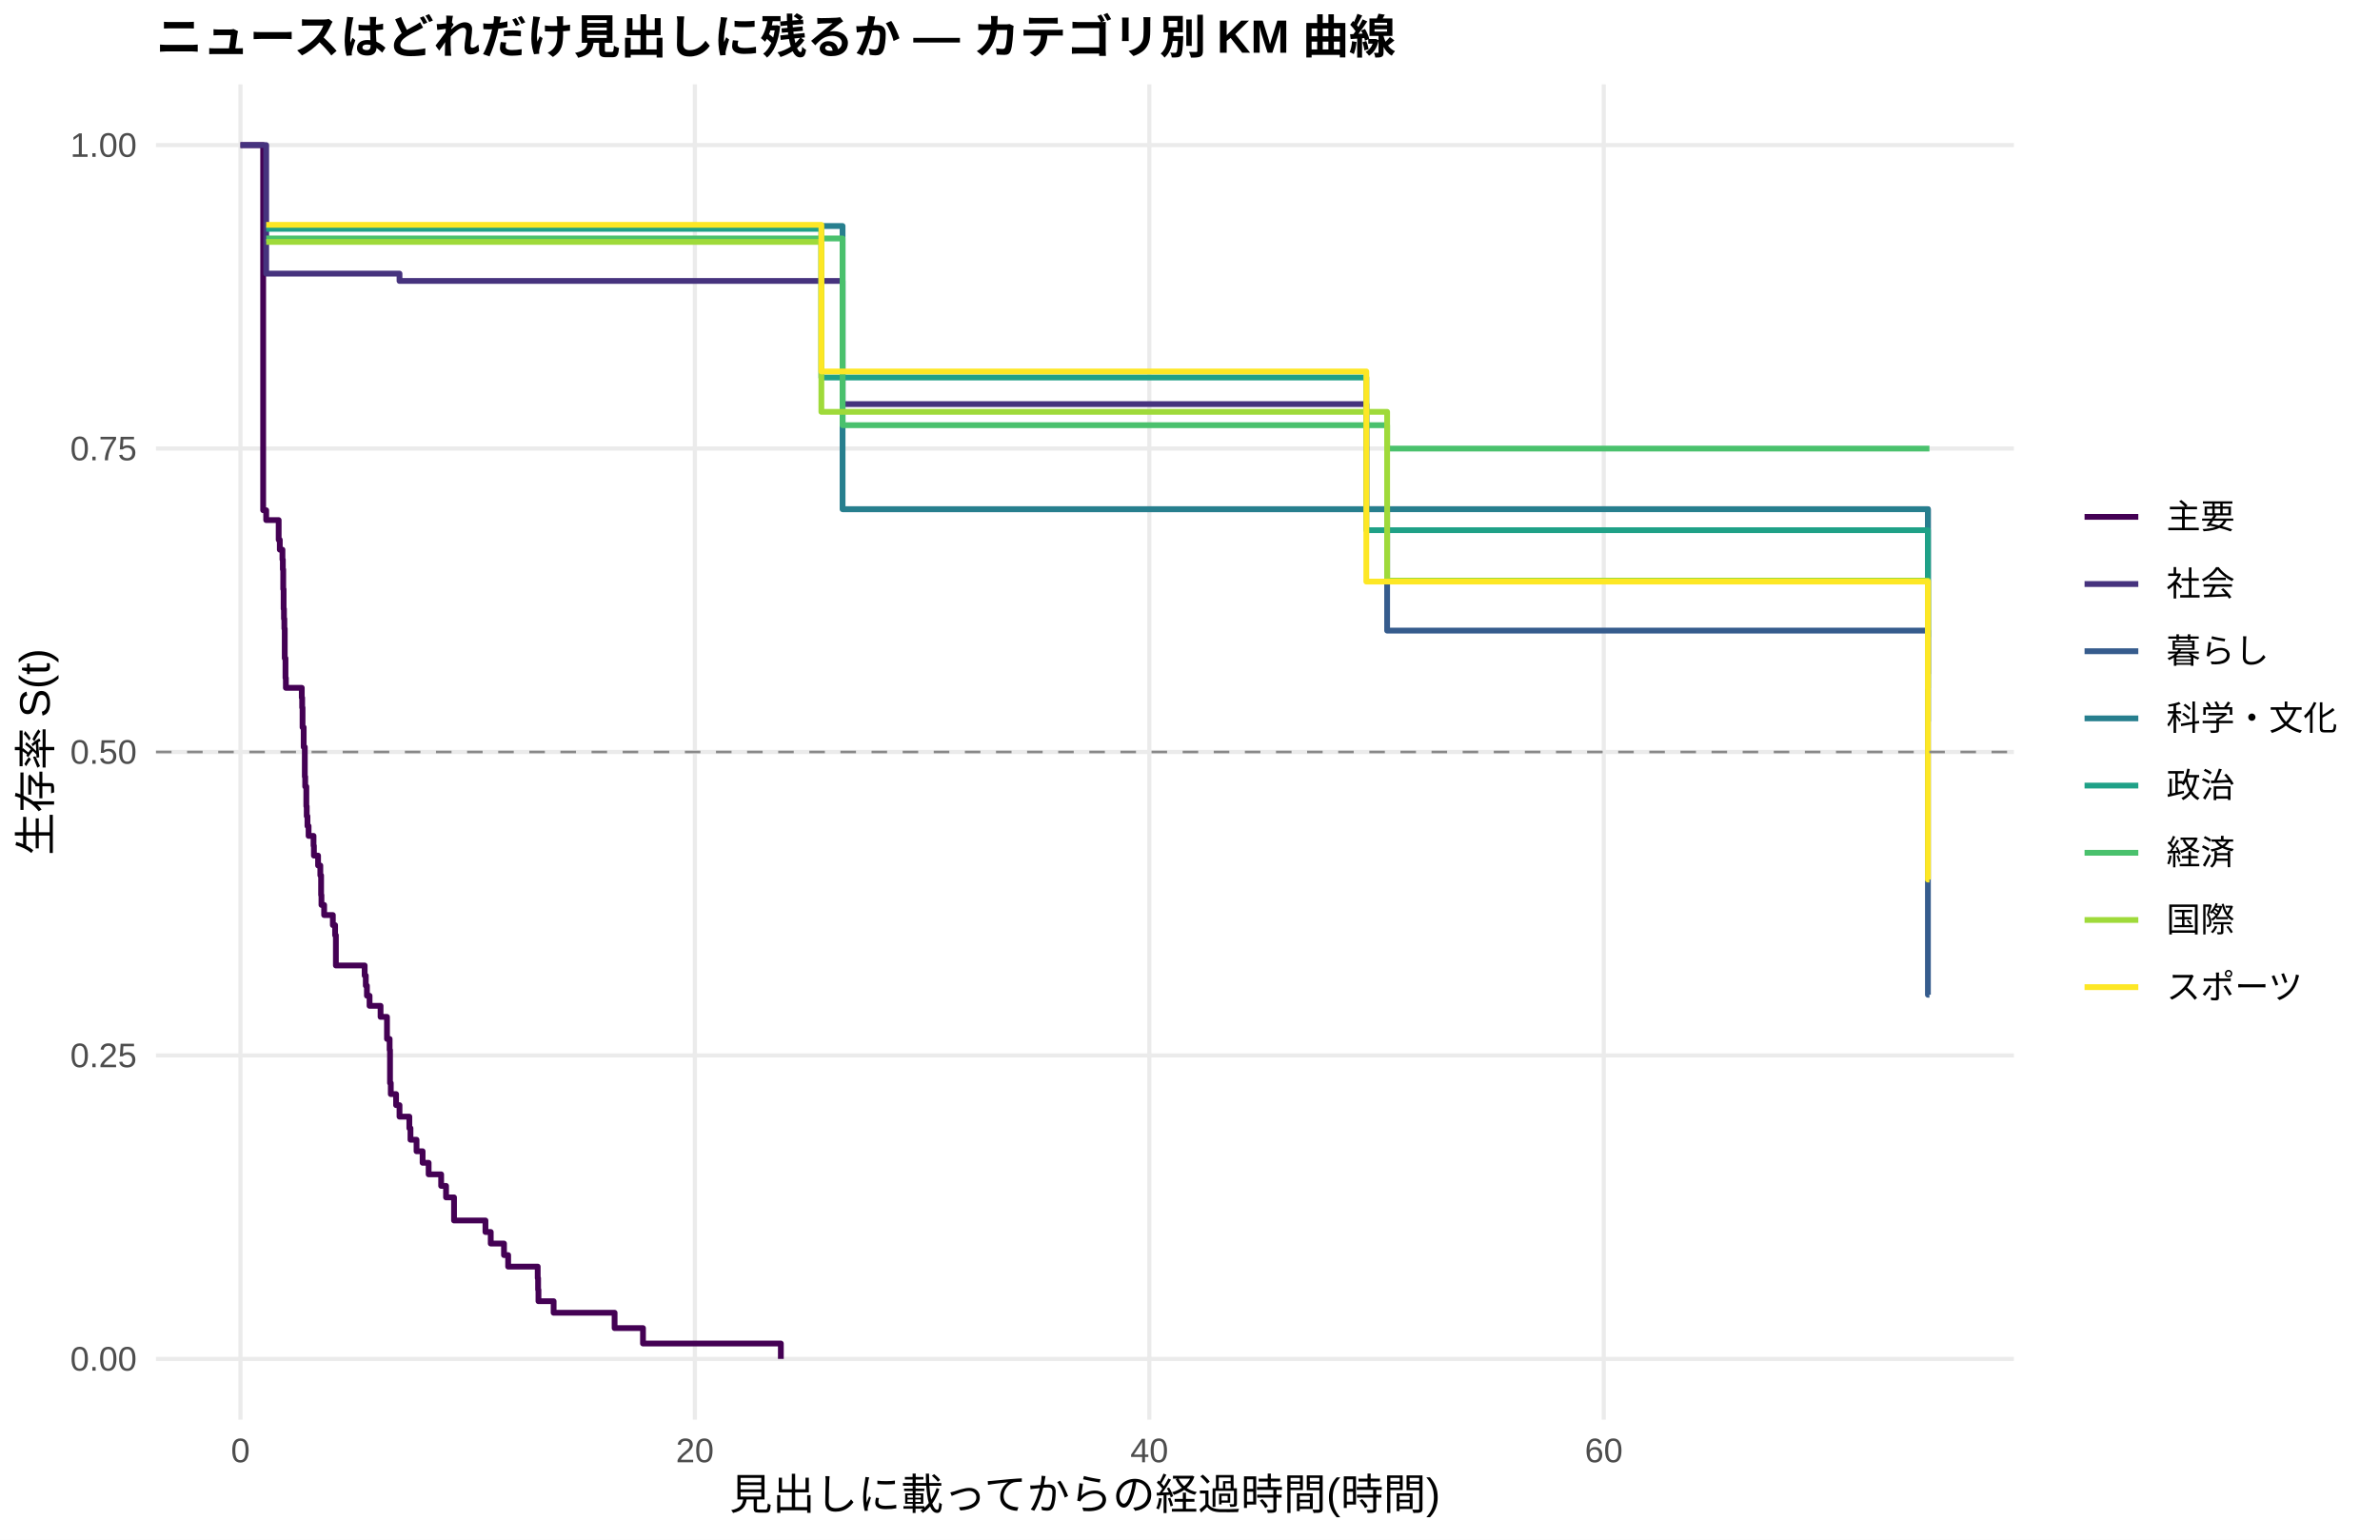
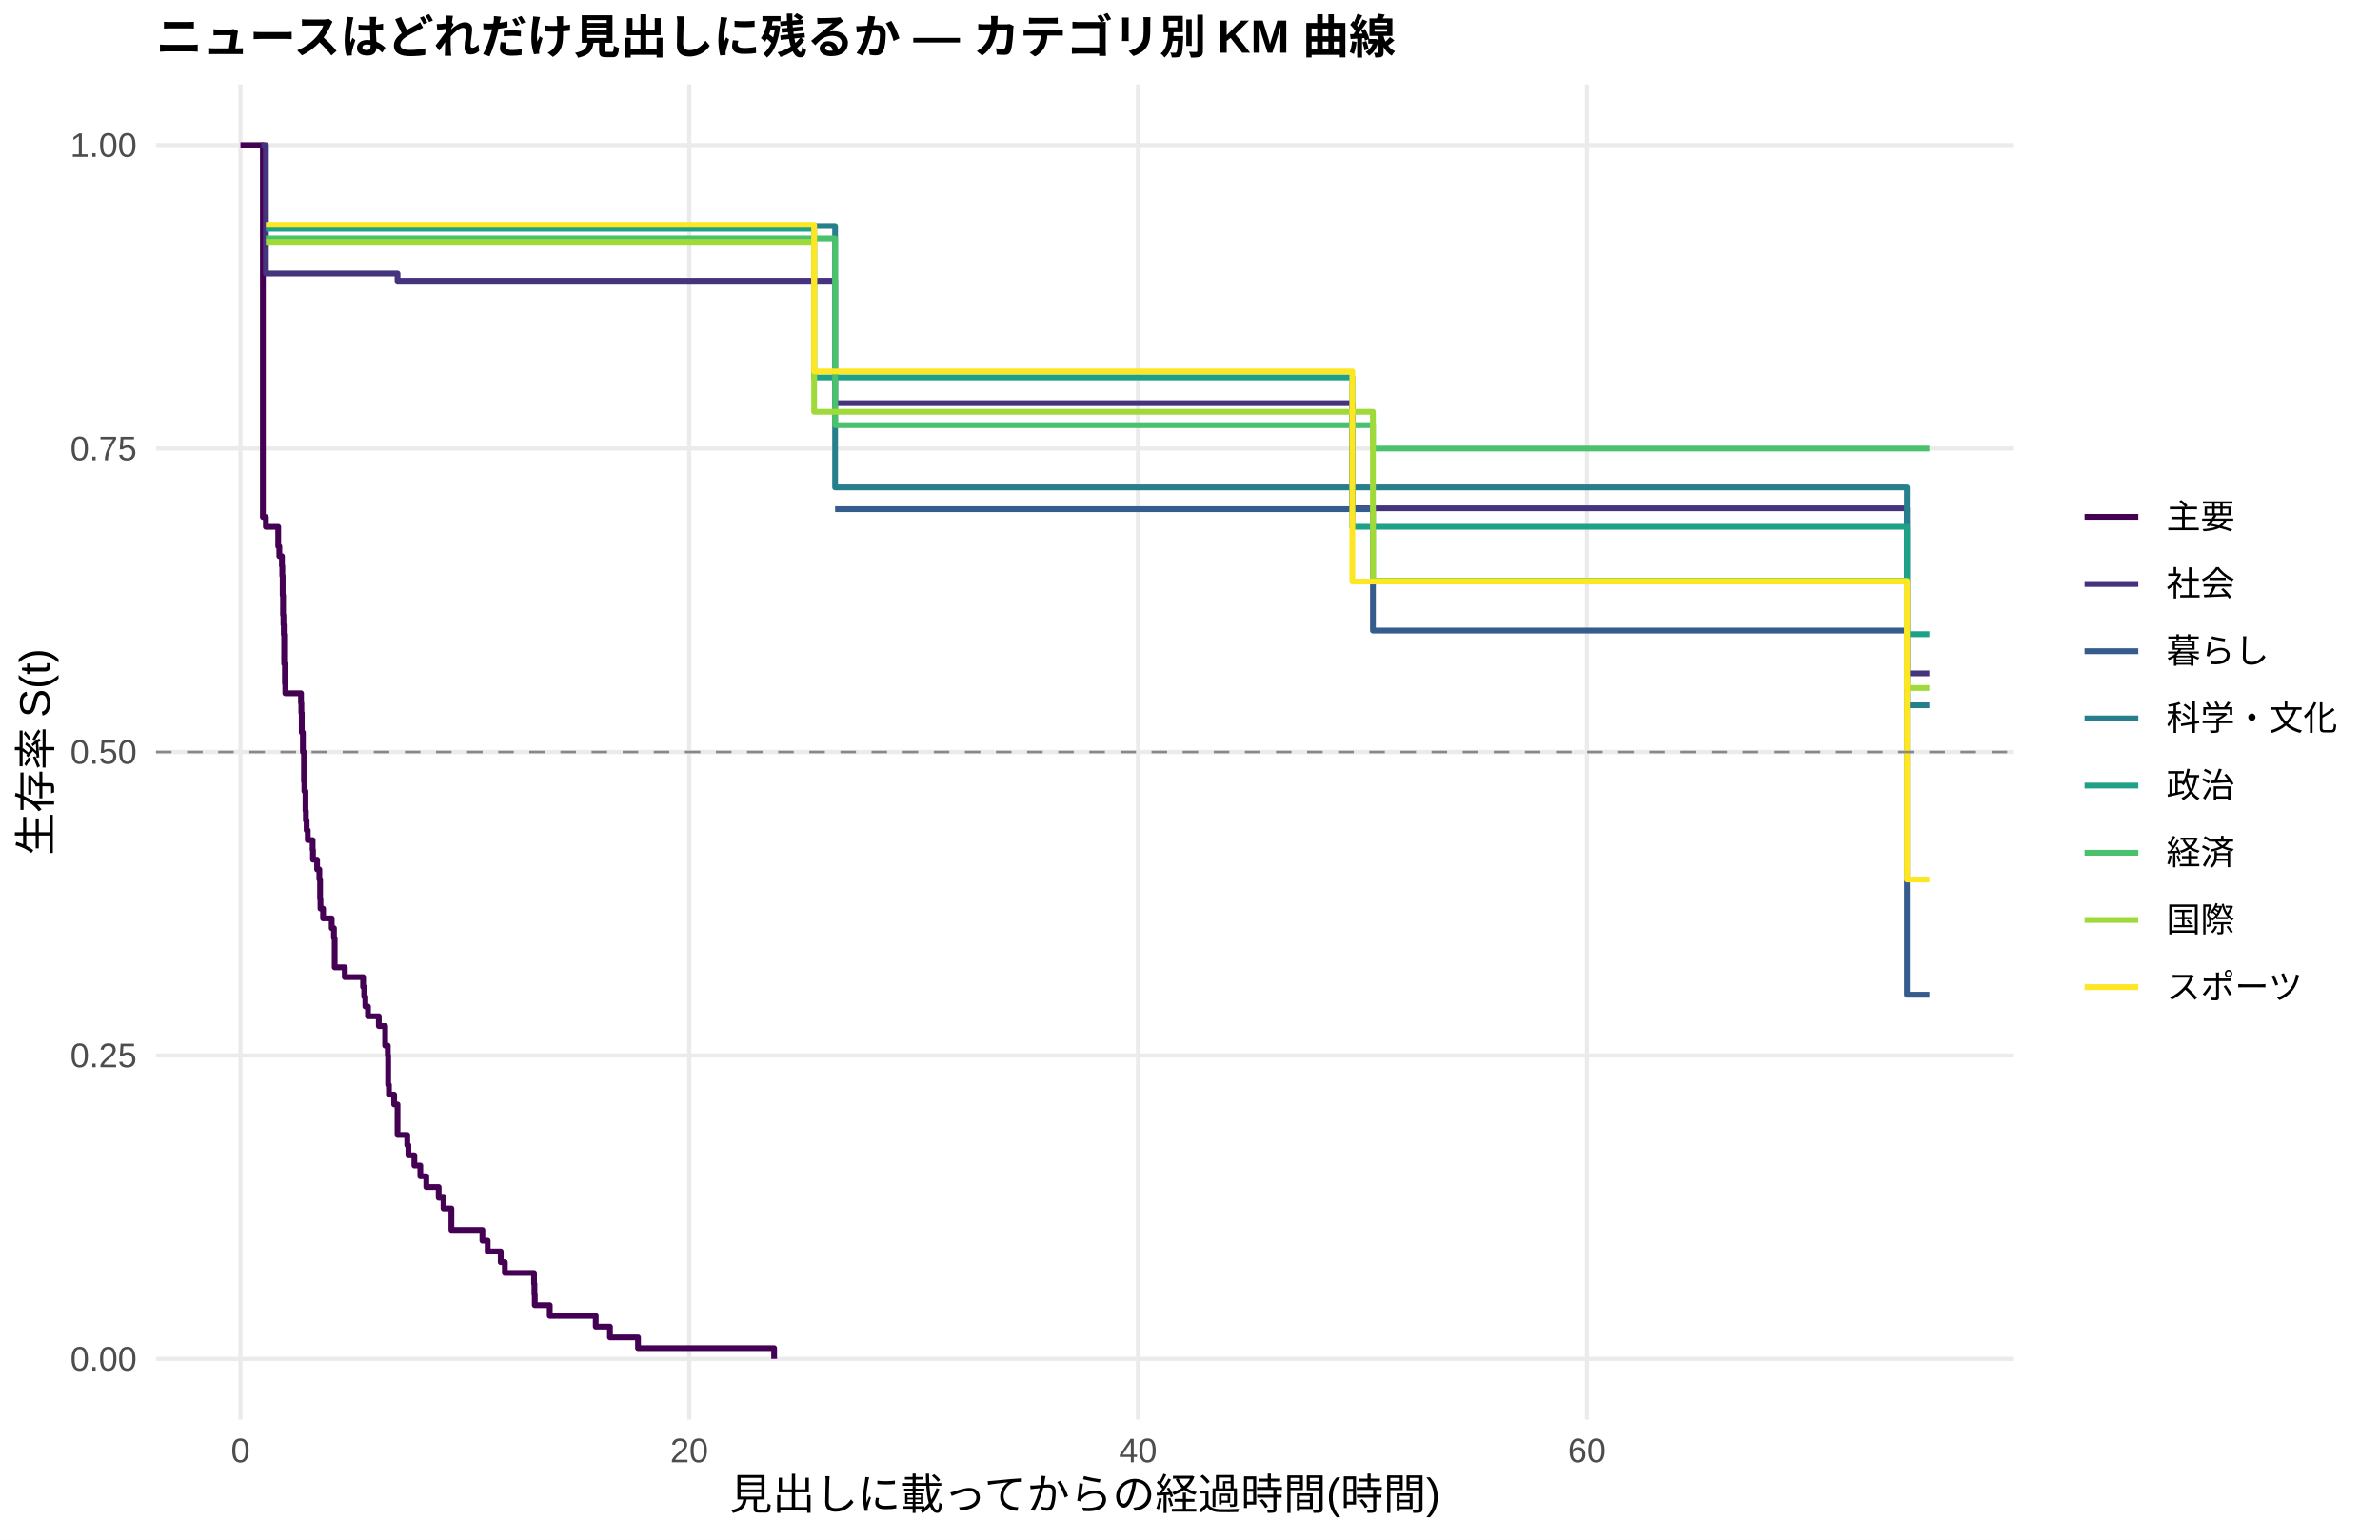
<svg xmlns="http://www.w3.org/2000/svg" width="612.00pt" height="396.00pt" viewBox="0 0 612.00 396.00">
  <g class="svglite">
    <defs>
      <style type="text/css">
    .svglite line, .svglite polyline, .svglite polygon, .svglite path, .svglite rect, .svglite circle {
      fill: none;
      stroke: #000000;
      stroke-linecap: round;
      stroke-linejoin: round;
      stroke-miterlimit: 10.00;
    }
    .svglite text {
      white-space: pre;
    }
    .svglite g.glyphgroup path {
      fill: inherit;
      stroke: none;
    }
  </style>
    </defs>
    <rect width="100%" height="100%" style="stroke: none; fill: #FFFFFF;" />
    <defs>
      <clipPath id="cpMC4wMHw2MTIuMDB8MC4wMHwzOTYuMDA=">
        <rect x="0.00" y="0.00" width="612.00" height="396.00" />
      </clipPath>
    </defs>
    <g clip-path="url(#cpMC4wMHw2MTIuMDB8MC4wMHwzOTYuMDA=)">
      <rect x="0.00" y="0.00" width="612.00" height="396.00" style="stroke-width: 1.07; stroke: none; fill: #FFFFFF;" />
    </g>
    <defs>
      <clipPath id="cpNDAuMTF8NTE3Ljg2fDIxLjcxfDM2NS4xMg==">
        <rect x="40.11" y="21.71" width="477.75" height="343.41" />
      </clipPath>
    </defs>
    <g clip-path="url(#cpNDAuMTF8NTE3Ljg2fDIxLjcxfDM2NS4xMg==)">
      <polyline points="40.11,349.51 517.86,349.51 " style="stroke-width: 1.07; stroke: #EBEBEB; stroke-linecap: butt;" />
      <polyline points="40.11,271.46 517.86,271.46 " style="stroke-width: 1.07; stroke: #EBEBEB; stroke-linecap: butt;" />
      <polyline points="40.11,193.41 517.86,193.41 " style="stroke-width: 1.07; stroke: #EBEBEB; stroke-linecap: butt;" />
      <polyline points="40.11,115.37 517.86,115.37 " style="stroke-width: 1.07; stroke: #EBEBEB; stroke-linecap: butt;" />
      <polyline points="40.11,37.32 517.86,37.32 " style="stroke-width: 1.07; stroke: #EBEBEB; stroke-linecap: butt;" />
      <polyline points="61.83,365.12 61.83,21.71 " style="stroke-width: 1.07; stroke: #EBEBEB; stroke-linecap: butt;" />
-       <polyline points="178.68,365.12 178.68,21.71 " style="stroke-width: 1.07; stroke: #EBEBEB; stroke-linecap: butt;" />
-       <polyline points="295.54,365.12 295.54,21.71 " style="stroke-width: 1.07; stroke: #EBEBEB; stroke-linecap: butt;" />
-       <polyline points="412.40,365.12 412.40,21.71 " style="stroke-width: 1.07; stroke: #EBEBEB; stroke-linecap: butt;" />
-       <polyline points="61.83,37.32 67.67,37.32 67.67,131.23 68.45,131.23 68.45,133.77 71.66,133.77 71.66,138.84 71.95,138.84 71.95,141.38 72.63,141.38 72.63,143.92 72.73,143.92 72.73,146.46 72.83,146.46 72.83,151.53 72.93,151.53 72.93,156.61 73.02,156.61 73.02,159.15 73.12,159.15 73.12,161.69 73.22,161.69 73.22,169.30 73.41,169.30 73.41,174.38 73.51,174.38 73.51,176.91 77.60,176.91 77.60,179.45 77.70,179.45 77.70,181.99 77.80,181.99 77.80,187.07 78.09,187.07 78.09,192.14 78.38,192.14 78.38,199.76 78.48,199.76 78.48,202.30 78.77,202.30 78.77,207.37 78.87,207.37 78.87,209.91 79.06,209.91 79.06,212.45 79.35,212.45 79.35,214.99 80.62,214.99 80.62,217.52 80.72,217.52 80.72,220.06 81.79,220.06 81.79,222.60 82.37,222.60 82.37,225.14 82.57,225.14 82.57,230.21 82.66,230.21 82.66,232.75 83.15,232.75 83.15,232.75 83.35,232.75 83.35,235.35 85.59,235.35 85.59,237.94 86.17,237.94 86.17,240.54 86.37,240.54 86.37,248.32 93.77,248.32 93.77,250.91 94.06,250.91 94.06,253.51 94.35,253.51 94.35,256.10 95.03,256.10 95.03,258.70 96.88,258.70 96.88,258.70 97.86,258.70 97.86,261.54 99.51,261.54 99.51,267.21 100.19,267.21 100.19,270.05 100.29,270.05 100.29,278.56 100.49,278.56 100.49,281.40 101.85,281.40 101.85,284.24 102.63,284.24 102.63,284.24 102.73,284.24 102.73,287.20 105.26,287.20 105.26,290.17 105.55,290.17 105.55,293.14 107.11,293.14 107.11,296.10 108.67,296.10 108.67,299.07 110.22,299.07 110.22,302.04 113.44,302.04 113.44,305.01 114.70,305.01 114.70,307.97 116.75,307.97 116.75,313.91 124.83,313.91 124.83,316.87 126.19,316.87 126.19,319.84 129.60,319.84 129.60,322.81 130.67,322.81 130.67,325.77 138.27,325.77 138.27,328.74 138.37,328.74 138.37,331.71 138.46,331.71 138.46,334.67 142.36,334.67 142.36,337.64 148.49,337.64 148.49,337.64 158.04,337.64 158.04,341.59 165.34,341.59 165.34,345.55 200.79,345.55 200.79,349.51 " style="stroke-width: 1.49; stroke: #440154; stroke-linecap: butt;" />
-       <polyline points="61.83,37.32 68.45,37.32 68.45,70.37 78.96,70.37 78.96,70.37 96.88,70.37 96.88,70.37 102.63,70.37 102.63,70.37 102.73,70.37 102.73,72.26 166.90,72.26 166.90,72.26 172.94,72.26 172.94,72.26 178.68,72.26 178.68,72.26 212.47,72.26 212.47,72.26 216.66,72.26 216.66,103.94 222.41,103.94 222.41,103.94 231.17,103.94 231.17,103.94 236.62,103.94 236.62,103.94 241.69,103.94 241.69,103.94 252.89,103.94 252.89,103.94 257.85,103.94 257.85,103.94 265.55,103.94 265.55,103.94 270.80,103.94 270.80,103.94 287.94,103.94 287.94,103.94 306.93,103.94 306.93,103.94 312.78,103.94 312.78,103.94 328.75,103.94 328.75,103.94 351.34,103.94 351.34,130.96 362.63,130.96 362.63,130.96 371.30,130.96 371.30,130.96 376.75,130.96 376.75,130.96 382.11,130.96 382.11,130.96 387.47,130.96 387.47,130.96 393.31,130.96 393.31,130.96 398.18,130.96 398.18,130.96 406.07,130.96 406.07,130.96 411.23,130.96 411.23,130.96 421.06,130.96 421.06,130.96 441.90,130.96 441.90,130.96 447.45,130.96 447.45,130.96 495.75,130.96 495.75,173.36 496.14,173.36 496.14,173.36 " style="stroke-width: 1.49; stroke: #46337E; stroke-linecap: butt;" />
-       <polyline points="216.66,130.97 356.69,130.97 356.69,162.19 362.63,162.19 362.63,162.19 371.30,162.19 371.30,162.19 495.75,162.19 495.75,255.85 496.14,255.85 496.14,255.85 " style="stroke-width: 1.49; stroke: #365C8D; stroke-linecap: butt;" />
-       <polyline points="68.45,58.13 83.15,58.13 83.15,58.13 212.47,58.13 212.47,58.13 216.66,58.13 216.66,130.97 231.17,130.97 231.17,130.97 357.67,130.97 357.67,130.97 393.31,130.97 393.31,130.97 447.45,130.97 447.45,130.97 495.75,130.97 495.75,185.61 496.14,185.61 496.14,185.61 " style="stroke-width: 1.49; stroke: #277F8E; stroke-linecap: butt;" />
-       <polyline points="68.45,58.85 96.88,58.85 96.88,58.85 125.90,58.85 125.90,58.85 136.13,58.85 136.13,58.85 140.80,58.85 140.80,58.85 178.68,58.85 178.68,58.85 211.21,58.85 211.21,97.09 217.63,97.09 217.63,97.09 222.41,97.09 222.41,97.09 231.17,97.09 231.17,97.09 236.62,97.09 236.62,97.09 252.89,97.09 252.89,97.09 257.85,97.09 257.85,97.09 265.55,97.09 265.55,97.09 270.80,97.09 270.80,97.09 287.94,97.09 287.94,97.09 306.93,97.09 306.93,97.09 328.75,97.09 328.75,97.09 347.15,97.09 347.15,97.09 351.34,97.09 351.34,136.36 362.63,136.36 362.63,136.36 371.30,136.36 371.30,136.36 376.75,136.36 376.75,136.36 428.76,136.36 428.76,136.36 481.44,136.36 481.44,136.36 495.75,136.36 495.75,163.86 496.14,163.86 496.14,163.86 " style="stroke-width: 1.49; stroke: #1FA187; stroke-linecap: butt;" />
-       <polyline points="68.45,61.33 216.66,61.33 216.66,109.36 217.63,109.36 217.63,109.36 241.69,109.36 241.69,109.36 247.04,109.36 247.04,109.36 252.89,109.36 252.89,109.36 257.85,109.36 257.85,109.36 270.80,109.36 270.80,109.36 280.25,109.36 280.25,109.36 287.94,109.36 287.94,109.36 306.93,109.36 306.93,109.36 356.69,109.36 356.69,115.37 362.63,115.37 362.63,115.37 382.11,115.37 382.11,115.37 411.23,115.37 411.23,115.37 421.06,115.37 421.06,115.37 428.76,115.37 428.76,115.37 447.45,115.37 447.45,115.37 476.57,115.37 476.57,115.37 496.14,115.37 496.14,115.37 " style="stroke-width: 1.49; stroke: #4AC16D; stroke-linecap: butt;" />
-       <polyline points="68.45,62.22 96.88,62.22 96.88,62.22 118.31,62.22 118.31,62.22 131.06,62.22 131.06,62.22 140.80,62.22 140.80,62.22 148.49,62.22 148.49,62.22 166.90,62.22 166.90,62.22 172.94,62.22 172.94,62.22 211.21,62.22 211.21,105.93 217.63,105.93 217.63,105.93 222.41,105.93 222.41,105.93 231.17,105.93 231.17,105.93 236.62,105.93 236.62,105.93 257.85,105.93 257.85,105.93 265.55,105.93 265.55,105.93 270.80,105.93 270.80,105.93 306.93,105.93 306.93,105.93 312.78,105.93 312.78,105.93 318.52,105.93 318.52,105.93 347.15,105.93 347.15,105.93 356.69,105.93 356.69,149.34 357.67,149.34 357.67,149.34 362.63,149.34 362.63,149.34 371.30,149.34 371.30,149.34 382.11,149.34 382.11,149.34 387.47,149.34 387.47,149.34 393.31,149.34 393.31,149.34 398.18,149.34 398.18,149.34 416.19,149.34 416.19,149.34 428.76,149.34 428.76,149.34 447.45,149.34 447.45,149.34 476.57,149.34 476.57,149.34 481.44,149.34 481.44,149.34 495.75,149.34 495.75,176.95 496.14,176.95 496.14,176.95 " style="stroke-width: 1.49; stroke: #9FDA3A; stroke-linecap: butt;" />
-       <polyline points="68.45,57.83 73.80,57.83 73.80,57.83 78.96,57.83 78.96,57.83 96.88,57.83 96.88,57.83 102.63,57.83 102.63,57.83 118.31,57.83 118.31,57.83 125.90,57.83 125.90,57.83 136.13,57.83 136.13,57.83 166.90,57.83 166.90,57.83 211.21,57.83 211.21,95.54 212.47,95.54 212.47,95.54 222.41,95.54 222.41,95.54 236.62,95.54 236.62,95.54 257.85,95.54 257.85,95.54 265.55,95.54 265.55,95.54 280.25,95.54 280.25,95.54 351.34,95.54 351.34,149.58 357.67,149.58 357.67,149.58 362.63,149.58 362.63,149.58 387.47,149.58 387.47,149.58 406.07,149.58 406.07,149.58 411.23,149.58 411.23,149.58 421.06,149.58 421.06,149.58 428.76,149.58 428.76,149.58 447.45,149.58 447.45,149.58 481.44,149.58 481.44,149.58 495.75,149.58 495.75,226.22 496.14,226.22 496.14,226.22 " style="stroke-width: 1.49; stroke: #FDE725; stroke-linecap: butt;" />
+       <polyline points="177.23,365.12 177.23,21.71 " style="stroke-width: 1.07; stroke: #EBEBEB; stroke-linecap: butt;" />
+       <polyline points="292.64,365.12 292.64,21.71 " style="stroke-width: 1.07; stroke: #EBEBEB; stroke-linecap: butt;" />
+       <polyline points="408.05,365.12 408.05,21.71 " style="stroke-width: 1.07; stroke: #EBEBEB; stroke-linecap: butt;" />
+       <polyline points="61.83,37.32 67.60,37.32 67.60,132.99 68.37,132.99 68.37,135.51 71.54,135.51 71.54,140.54 71.83,140.54 71.83,143.06 72.50,143.06 72.50,145.58 72.60,145.58 72.60,148.09 72.69,148.09 72.69,153.13 72.79,153.13 72.79,158.17 72.89,158.17 72.89,160.68 72.98,160.68 72.98,163.20 73.08,163.20 73.08,170.75 73.27,170.75 73.27,175.79 73.37,175.79 73.37,178.31 77.41,178.31 77.41,180.82 77.50,180.82 77.50,183.34 77.60,183.34 77.60,188.38 77.89,188.38 77.89,193.41 78.17,193.41 78.17,200.97 78.27,200.97 78.27,203.48 78.56,203.48 78.56,208.52 78.66,208.52 78.66,211.04 78.85,211.04 78.85,213.55 79.14,213.55 79.14,216.07 80.39,216.07 80.39,218.59 80.48,218.59 80.48,221.11 81.54,221.11 81.54,223.62 82.12,223.62 82.12,226.14 82.31,226.14 82.31,231.18 82.41,231.18 82.41,233.69 83.08,233.69 83.08,236.21 85.29,236.21 85.29,238.73 85.87,238.73 85.87,241.25 86.06,241.25 86.06,248.80 88.66,248.80 88.66,251.32 93.37,251.32 93.37,253.84 93.66,253.84 93.66,256.35 93.95,256.35 93.95,258.87 94.62,258.87 94.62,261.39 97.41,261.39 97.41,263.91 99.04,263.91 99.04,268.94 99.72,268.94 99.72,271.46 99.81,271.46 99.81,279.01 100.01,279.01 100.01,281.53 101.35,281.53 101.35,284.05 101.83,284.05 101.83,284.05 102.22,284.05 102.22,291.90 104.72,291.90 104.72,294.52 105.01,294.52 105.01,297.14 106.55,297.14 106.55,299.76 107.51,299.76 107.51,299.76 108.08,299.76 108.08,302.52 109.62,302.52 109.62,305.29 112.80,305.29 112.80,308.05 114.05,308.05 114.05,310.81 116.07,310.81 116.07,316.34 124.05,316.34 124.05,319.10 125.40,319.10 125.40,321.87 128.76,321.87 128.76,324.63 129.82,324.63 129.82,327.40 137.32,327.40 137.32,330.16 137.42,330.16 137.42,332.92 137.51,332.92 137.51,335.69 141.36,335.69 141.36,338.45 153.19,338.45 153.19,341.21 156.84,341.21 156.84,343.98 164.06,343.98 164.06,346.74 199.06,346.74 199.06,349.51 " style="stroke-width: 1.49; stroke: #440154; stroke-linecap: butt;" />
+       <polyline points="67.21,37.32 68.37,37.32 68.37,70.37 84.14,70.37 84.14,70.37 101.83,70.37 101.83,70.37 102.22,70.37 102.22,72.25 107.51,72.25 107.51,72.25 170.98,72.25 170.98,72.25 176.94,72.25 176.94,72.25 182.62,72.25 182.62,72.25 214.74,72.25 214.74,103.71 215.99,103.71 215.99,103.71 225.80,103.71 225.80,103.71 234.46,103.71 234.46,103.71 239.84,103.71 239.84,103.71 244.84,103.71 244.84,103.71 255.90,103.71 255.90,103.71 260.81,103.71 260.81,103.71 268.41,103.71 268.41,103.71 273.60,103.71 273.60,103.71 290.53,103.71 290.53,103.71 309.28,103.71 309.28,103.71 315.05,103.71 315.05,103.71 330.82,103.71 330.82,103.71 347.75,103.71 347.75,130.75 364.29,130.75 364.29,130.75 372.85,130.75 372.85,130.75 378.23,130.75 378.23,130.75 383.52,130.75 383.52,130.75 388.81,130.75 388.81,130.75 394.58,130.75 394.58,130.75 399.39,130.75 399.39,130.75 407.18,130.75 407.18,130.75 412.28,130.75 412.28,130.75 421.99,130.75 421.99,130.75 442.57,130.75 442.57,130.75 448.06,130.75 448.06,130.75 490.37,130.75 490.37,173.19 496.14,173.19 496.14,173.19 " style="stroke-width: 1.49; stroke: #46337E; stroke-linecap: butt;" />
+       <polyline points="214.74,130.97 353.04,130.97 353.04,162.19 364.29,162.19 364.29,162.19 372.85,162.19 372.85,162.19 490.37,162.19 490.37,255.85 496.14,255.85 496.14,255.85 " style="stroke-width: 1.49; stroke: #365C8D; stroke-linecap: butt;" />
+       <polyline points="68.37,58.13 88.27,58.13 88.27,58.13 214.74,58.13 214.74,125.37 215.99,125.37 215.99,125.37 234.46,125.37 234.46,125.37 359.38,125.37 359.38,125.37 394.58,125.37 394.58,125.37 448.06,125.37 448.06,125.37 490.37,125.37 490.37,181.40 496.14,181.40 496.14,181.40 " style="stroke-width: 1.49; stroke: #277F8E; stroke-linecap: butt;" />
+       <polyline points="68.37,58.85 101.83,58.85 101.83,58.85 130.49,58.85 130.49,58.85 140.59,58.85 140.59,58.85 145.21,58.85 145.21,58.85 182.62,58.85 182.62,58.85 209.35,58.85 209.35,97.09 221.09,97.09 221.09,97.09 225.80,97.09 225.80,97.09 234.46,97.09 234.46,97.09 239.84,97.09 239.84,97.09 255.90,97.09 255.90,97.09 260.81,97.09 260.81,97.09 268.41,97.09 268.41,97.09 273.60,97.09 273.60,97.09 290.53,97.09 290.53,97.09 309.28,97.09 309.28,97.09 330.82,97.09 330.82,97.09 347.75,97.09 347.75,135.50 349.00,135.50 349.00,135.50 364.29,135.50 364.29,135.50 372.85,135.50 372.85,135.50 378.23,135.50 378.23,135.50 429.59,135.50 429.59,135.50 481.62,135.50 481.62,135.50 490.37,135.50 490.37,163.12 496.14,163.12 496.14,163.12 " style="stroke-width: 1.49; stroke: #1FA187; stroke-linecap: butt;" />
+       <polyline points="68.37,61.33 214.74,61.33 214.74,109.36 221.09,109.36 221.09,109.36 244.84,109.36 244.84,109.36 250.13,109.36 250.13,109.36 255.90,109.36 255.90,109.36 260.81,109.36 260.81,109.36 273.60,109.36 273.60,109.36 282.93,109.36 282.93,109.36 290.53,109.36 290.53,109.36 309.28,109.36 309.28,109.36 353.04,109.36 353.04,115.37 364.29,115.37 364.29,115.37 383.52,115.37 383.52,115.37 412.28,115.37 412.28,115.37 421.99,115.37 421.99,115.37 429.59,115.37 429.59,115.37 448.06,115.37 448.06,115.37 476.81,115.37 476.81,115.37 496.14,115.37 496.14,115.37 " style="stroke-width: 1.49; stroke: #4AC16D; stroke-linecap: butt;" />
+       <polyline points="68.37,62.22 101.83,62.22 101.83,62.22 122.99,62.22 122.99,62.22 135.59,62.22 135.59,62.22 145.21,62.22 145.21,62.22 152.81,62.22 152.81,62.22 170.98,62.22 170.98,62.22 176.94,62.22 176.94,62.22 209.35,62.22 209.35,105.93 221.09,105.93 221.09,105.93 225.80,105.93 225.80,105.93 234.46,105.93 234.46,105.93 239.84,105.93 239.84,105.93 260.81,105.93 260.81,105.93 268.41,105.93 268.41,105.93 273.60,105.93 273.60,105.93 309.28,105.93 309.28,105.93 315.05,105.93 315.05,105.93 320.72,105.93 320.72,105.93 349.00,105.93 349.00,105.93 353.04,105.93 353.04,149.34 359.38,149.34 359.38,149.34 364.29,149.34 364.29,149.34 372.85,149.34 372.85,149.34 383.52,149.34 383.52,149.34 388.81,149.34 388.81,149.34 394.58,149.34 394.58,149.34 399.39,149.34 399.39,149.34 417.18,149.34 417.18,149.34 429.59,149.34 429.59,149.34 448.06,149.34 448.06,149.34 476.81,149.34 476.81,149.34 481.62,149.34 481.62,149.34 490.37,149.34 490.37,176.95 496.14,176.95 496.14,176.95 " style="stroke-width: 1.49; stroke: #9FDA3A; stroke-linecap: butt;" />
+       <polyline points="68.37,57.83 79.04,57.83 79.04,57.83 84.14,57.83 84.14,57.83 101.83,57.83 101.83,57.83 107.51,57.83 107.51,57.83 122.99,57.83 122.99,57.83 130.49,57.83 130.49,57.83 140.59,57.83 140.59,57.83 170.98,57.83 170.98,57.83 209.35,57.83 209.35,95.54 215.99,95.54 215.99,95.54 225.80,95.54 225.80,95.54 239.84,95.54 239.84,95.54 260.81,95.54 260.81,95.54 268.41,95.54 268.41,95.54 282.93,95.54 282.93,95.54 347.75,95.54 347.75,149.58 359.38,149.58 359.38,149.58 364.29,149.58 364.29,149.58 388.81,149.58 388.81,149.58 407.18,149.58 407.18,149.58 412.28,149.58 412.28,149.58 421.99,149.58 421.99,149.58 429.59,149.58 429.59,149.58 448.06,149.58 448.06,149.58 481.62,149.58 481.62,149.58 490.37,149.58 490.37,226.22 496.14,226.22 496.14,226.22 " style="stroke-width: 1.49; stroke: #FDE725; stroke-linecap: butt;" />
      <line x1="40.11" y1="193.41" x2="517.86" y2="193.41" style="stroke-width: 0.64; stroke: #888888; stroke-dasharray: 4.00,4.00; stroke-linecap: butt;" />
    </g>
    <g clip-path="url(#cpMC4wMHw2MTIuMDB8MC4wMHwzOTYuMDA=)">
      <text x="35.18" y="352.53" text-anchor="end" style="font-size: 8.80px;fill: #4D4D4D; font-family: &quot;Liberation Sans&quot;;" textLength="17.11px" lengthAdjust="spacingAndGlyphs">0.00</text>
      <text x="35.18" y="274.49" text-anchor="end" style="font-size: 8.80px;fill: #4D4D4D; font-family: &quot;Liberation Sans&quot;;" textLength="17.11px" lengthAdjust="spacingAndGlyphs">0.25</text>
      <text x="35.18" y="196.44" text-anchor="end" style="font-size: 8.80px;fill: #4D4D4D; font-family: &quot;Liberation Sans&quot;;" textLength="17.11px" lengthAdjust="spacingAndGlyphs">0.50</text>
      <text x="35.18" y="118.39" text-anchor="end" style="font-size: 8.80px;fill: #4D4D4D; font-family: &quot;Liberation Sans&quot;;" textLength="17.11px" lengthAdjust="spacingAndGlyphs">0.75</text>
      <text x="35.18" y="40.35" text-anchor="end" style="font-size: 8.80px;fill: #4D4D4D; font-family: &quot;Liberation Sans&quot;;" textLength="17.11px" lengthAdjust="spacingAndGlyphs">1.00</text>
      <text x="61.83" y="376.10" text-anchor="middle" style="font-size: 8.80px;fill: #4D4D4D; font-family: &quot;Liberation Sans&quot;;" textLength="4.89px" lengthAdjust="spacingAndGlyphs">0</text>
-       <text x="178.68" y="376.10" text-anchor="middle" style="font-size: 8.80px;fill: #4D4D4D; font-family: &quot;Liberation Sans&quot;;" textLength="9.78px" lengthAdjust="spacingAndGlyphs">20</text>
-       <text x="295.54" y="376.10" text-anchor="middle" style="font-size: 8.80px;fill: #4D4D4D; font-family: &quot;Liberation Sans&quot;;" textLength="9.78px" lengthAdjust="spacingAndGlyphs">40</text>
-       <text x="412.40" y="376.10" text-anchor="middle" style="font-size: 8.80px;fill: #4D4D4D; font-family: &quot;Liberation Sans&quot;;" textLength="9.78px" lengthAdjust="spacingAndGlyphs">60</text>
+       <text x="177.23" y="376.10" text-anchor="middle" style="font-size: 8.80px;fill: #4D4D4D; font-family: &quot;Liberation Sans&quot;;" textLength="9.78px" lengthAdjust="spacingAndGlyphs">20</text>
+       <text x="292.64" y="376.10" text-anchor="middle" style="font-size: 8.80px;fill: #4D4D4D; font-family: &quot;Liberation Sans&quot;;" textLength="9.78px" lengthAdjust="spacingAndGlyphs">40</text>
+       <text x="408.05" y="376.10" text-anchor="middle" style="font-size: 8.80px;fill: #4D4D4D; font-family: &quot;Liberation Sans&quot;;" textLength="9.78px" lengthAdjust="spacingAndGlyphs">60</text>
      <text x="278.98" y="388.24" text-anchor="middle" style="font-size: 11.00px; font-family: &quot;Liberation Sans&quot;;" textLength="183.31px" lengthAdjust="spacingAndGlyphs">見出しに載ってからの経過時間(時間)</text>
      <text transform="translate(13.05,193.41) rotate(-90)" text-anchor="middle" style="font-size: 11.00px; font-family: &quot;Liberation Sans&quot;;" textLength="53.78px" lengthAdjust="spacingAndGlyphs">生存率 S(t)</text>
      <line x1="536.03" y1="132.93" x2="549.85" y2="132.93" style="stroke-width: 1.49; stroke: #440154; stroke-linecap: butt;" />
      <line x1="536.03" y1="150.21" x2="549.85" y2="150.21" style="stroke-width: 1.49; stroke: #46337E; stroke-linecap: butt;" />
      <line x1="536.03" y1="167.49" x2="549.85" y2="167.49" style="stroke-width: 1.49; stroke: #365C8D; stroke-linecap: butt;" />
      <line x1="536.03" y1="184.77" x2="549.85" y2="184.77" style="stroke-width: 1.49; stroke: #277F8E; stroke-linecap: butt;" />
      <line x1="536.03" y1="202.05" x2="549.85" y2="202.05" style="stroke-width: 1.49; stroke: #1FA187; stroke-linecap: butt;" />
      <line x1="536.03" y1="219.33" x2="549.85" y2="219.33" style="stroke-width: 1.49; stroke: #4AC16D; stroke-linecap: butt;" />
      <line x1="536.03" y1="236.61" x2="549.85" y2="236.61" style="stroke-width: 1.49; stroke: #9FDA3A; stroke-linecap: butt;" />
      <line x1="536.03" y1="253.89" x2="549.85" y2="253.89" style="stroke-width: 1.49; stroke: #FDE725; stroke-linecap: butt;" />
      <text x="557.06" y="135.96" style="font-size: 8.80px; font-family: &quot;Liberation Sans&quot;;" textLength="17.59px" lengthAdjust="spacingAndGlyphs">主要</text>
      <text x="557.06" y="153.24" style="font-size: 8.80px; font-family: &quot;Liberation Sans&quot;;" textLength="17.59px" lengthAdjust="spacingAndGlyphs">社会</text>
      <text x="557.06" y="170.52" style="font-size: 8.80px; font-family: &quot;Liberation Sans&quot;;" textLength="26.39px" lengthAdjust="spacingAndGlyphs">暮らし</text>
      <text x="557.06" y="187.80" style="font-size: 8.80px; font-family: &quot;Liberation Sans&quot;;" textLength="43.98px" lengthAdjust="spacingAndGlyphs">科学・文化</text>
      <text x="557.06" y="205.08" style="font-size: 8.80px; font-family: &quot;Liberation Sans&quot;;" textLength="17.59px" lengthAdjust="spacingAndGlyphs">政治</text>
      <text x="557.06" y="222.36" style="font-size: 8.80px; font-family: &quot;Liberation Sans&quot;;" textLength="17.59px" lengthAdjust="spacingAndGlyphs">経済</text>
      <text x="557.06" y="239.64" style="font-size: 8.80px; font-family: &quot;Liberation Sans&quot;;" textLength="17.59px" lengthAdjust="spacingAndGlyphs">国際</text>
      <text x="557.06" y="256.92" style="font-size: 8.80px; font-family: &quot;Liberation Sans&quot;;" textLength="35.19px" lengthAdjust="spacingAndGlyphs">スポーツ</text>
      <text x="40.11" y="13.74" style="font-size: 12.00px; font-weight: bold; font-family: &quot;Liberation Sans&quot;;" textLength="319.98px" lengthAdjust="spacingAndGlyphs">ニュースはどれだけ見出しに残るか — カテゴリ別 KM 曲線</text>
    </g>
  </g>
</svg>
